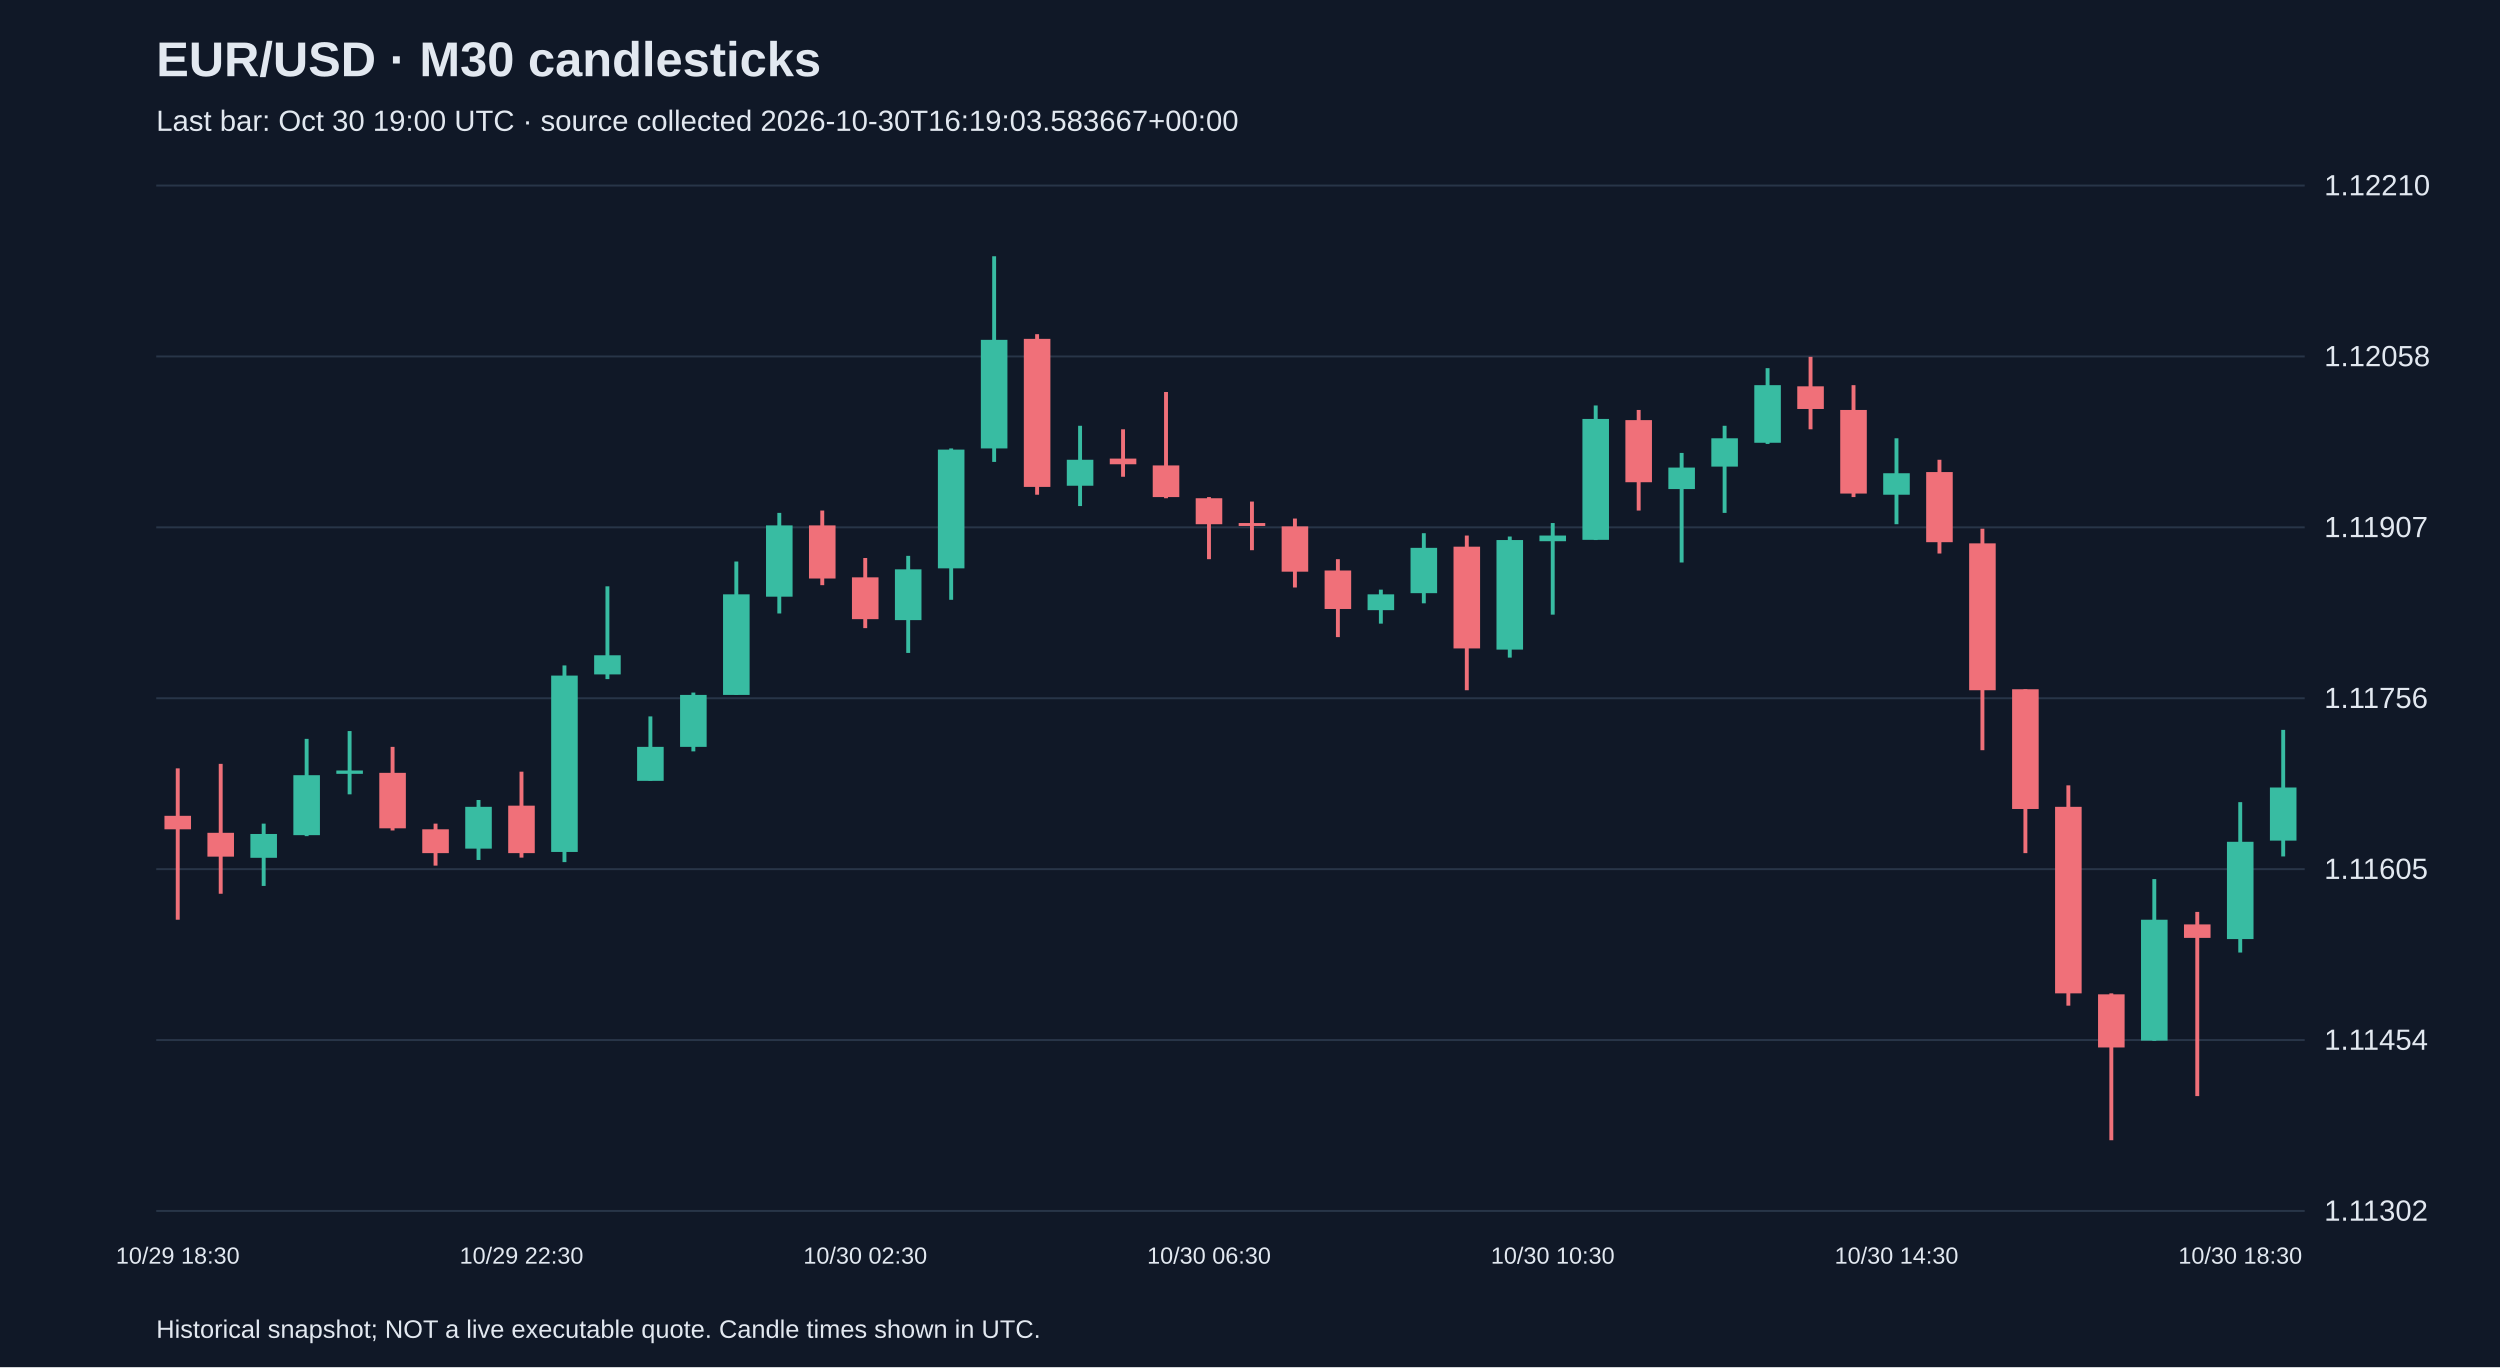
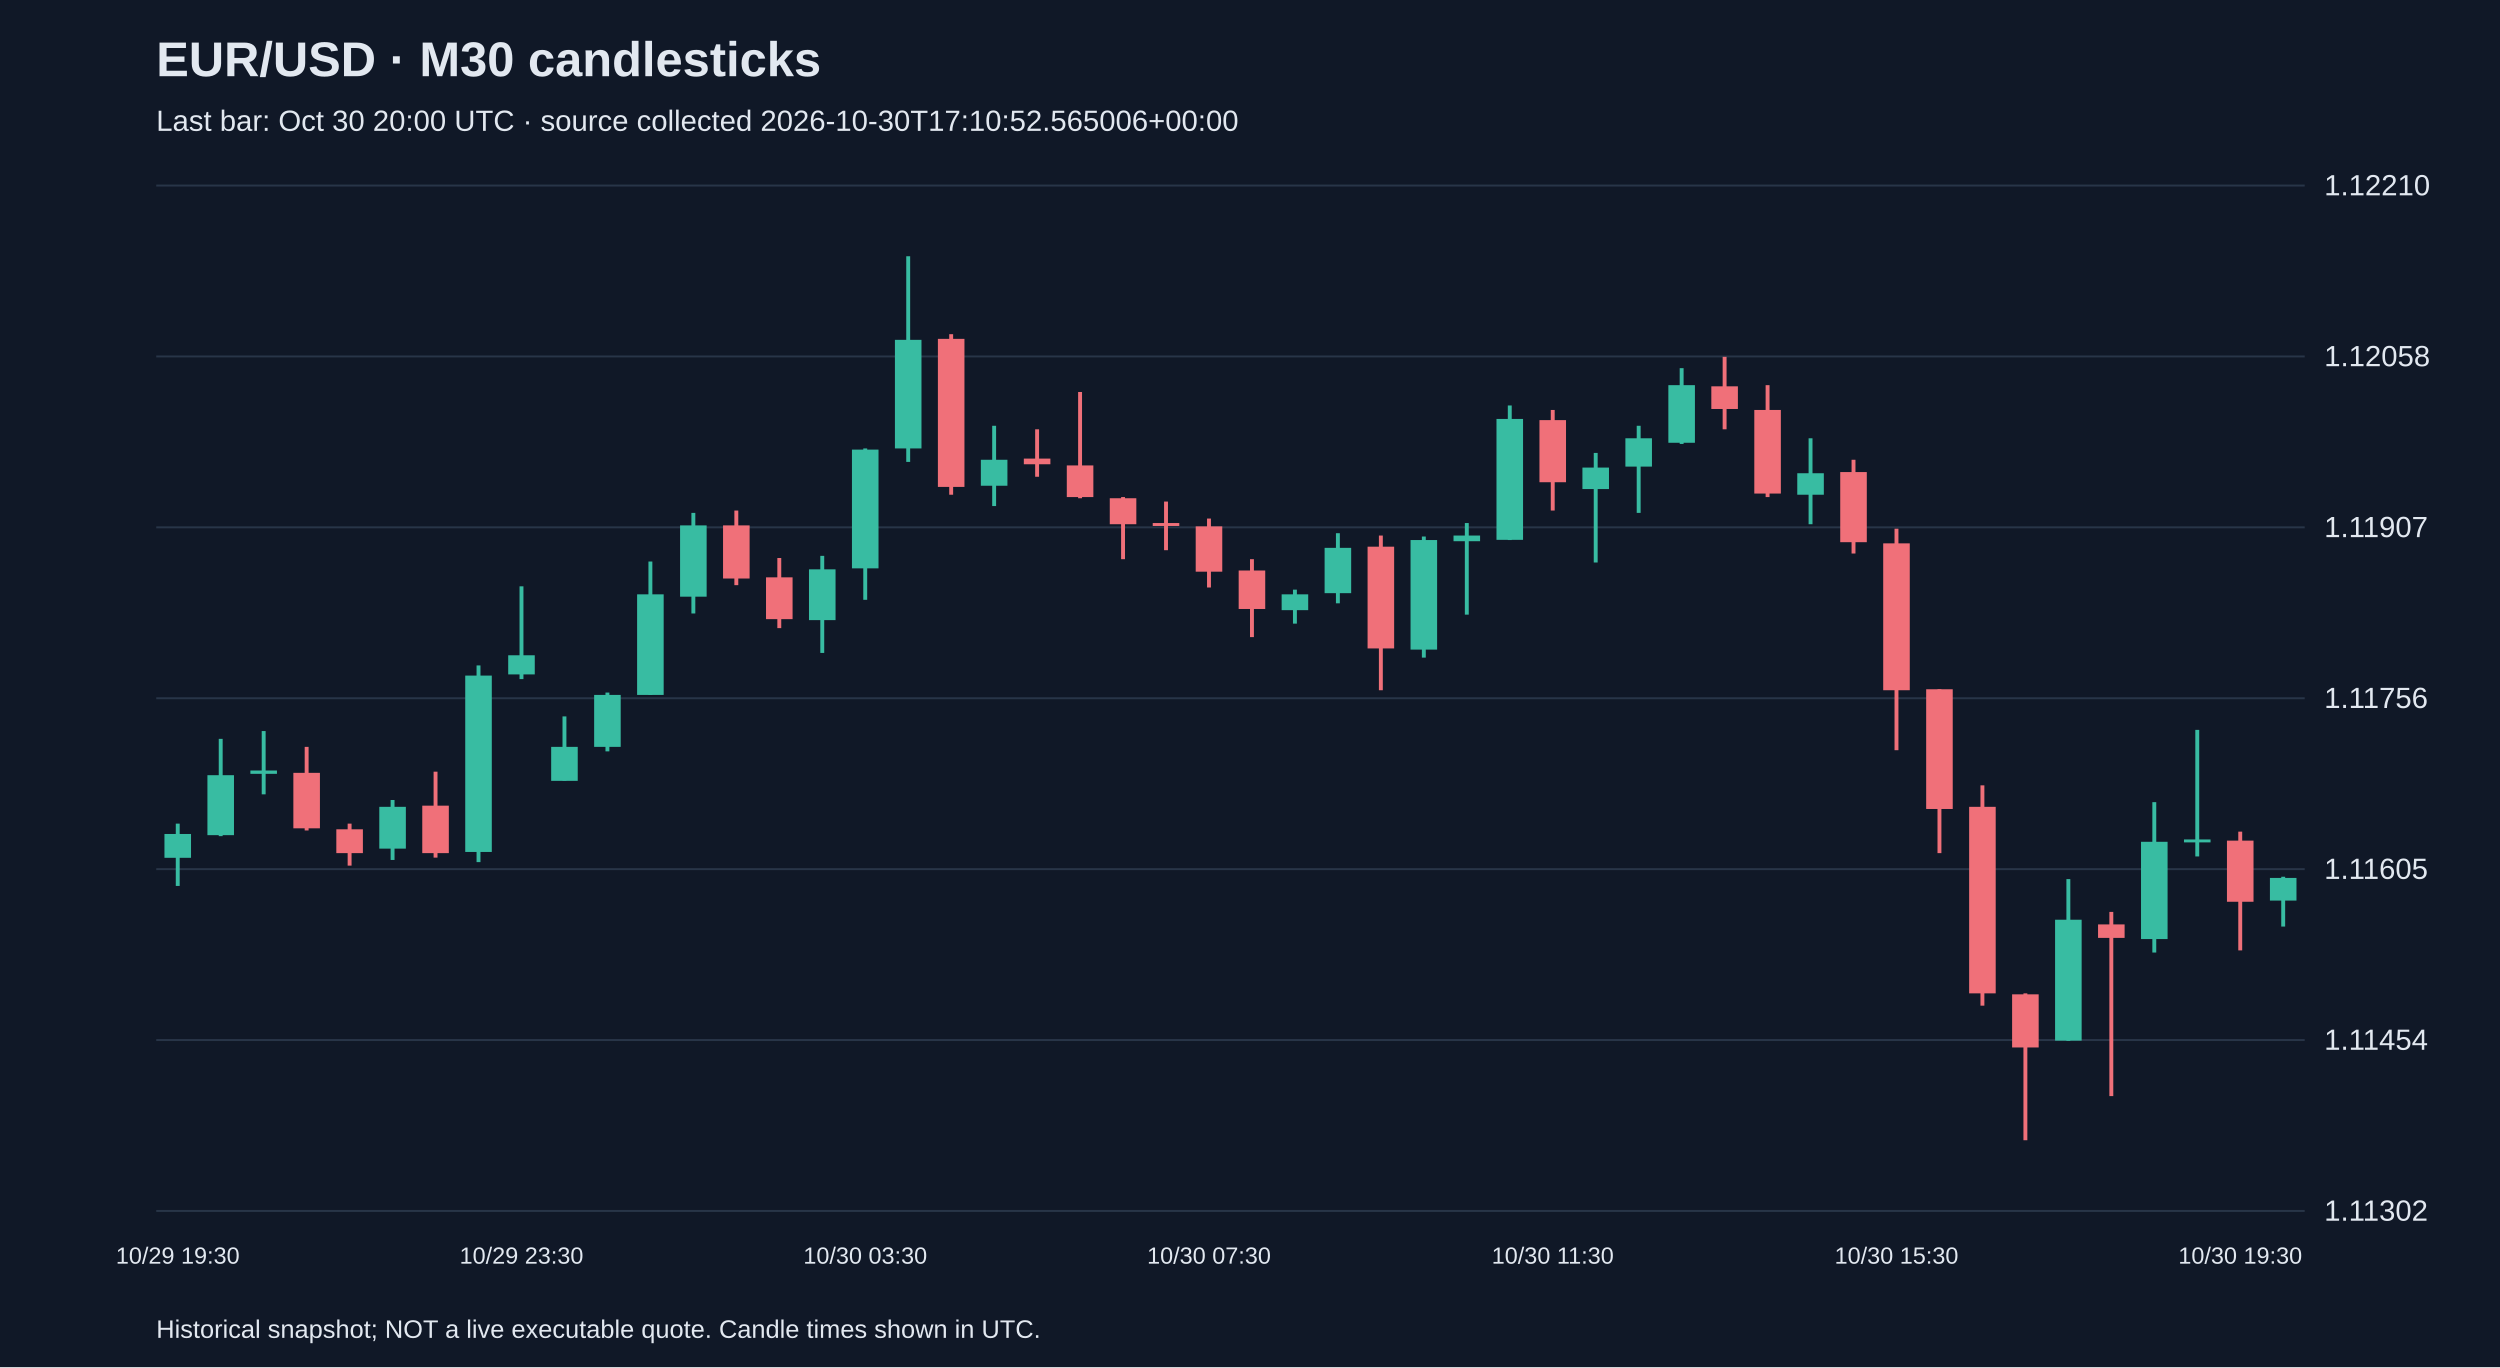
<svg xmlns="http://www.w3.org/2000/svg" viewBox="0 0 1280 700">
  <rect width="100%" height="100%" fill="#101827" />
  <style>text{font-family:Arial,sans-serif;fill:#e2e8f0}</style>
  <text x="80" y="39" font-size="25" font-weight="bold">EUR/USD · M30 candlesticks</text>
-   <text x="80" y="67" font-size="15" fill="#a6b1c5">Last bar: Oct 30 19:00 UTC · source collected 2026-10-30T16:19:03.583667+00:00</text>
+   <text x="80" y="67" font-size="15" fill="#a6b1c5">Last bar: Oct 30 20:00 UTC · source collected 2026-10-30T17:10:52.565006+00:00</text>
  <line x1="80" y1="620.0" x2="1180" y2="620.0" stroke="#283548" />
  <text x="1190" y="625.0" font-size="15">1.11302</text>
  <line x1="80" y1="532.5" x2="1180" y2="532.5" stroke="#283548" />
  <text x="1190" y="537.5" font-size="15">1.11454</text>
  <line x1="80" y1="445.0" x2="1180" y2="445.0" stroke="#283548" />
  <text x="1190" y="450.0" font-size="15">1.11605</text>
  <line x1="80" y1="357.5" x2="1180" y2="357.5" stroke="#283548" />
  <text x="1190" y="362.5" font-size="15">1.11756</text>
  <line x1="80" y1="270.0" x2="1180" y2="270.0" stroke="#283548" />
  <text x="1190" y="275.0" font-size="15">1.11907</text>
  <line x1="80" y1="182.5" x2="1180" y2="182.5" stroke="#283548" />
  <text x="1190" y="187.5" font-size="15">1.12058</text>
  <line x1="80" y1="95.0" x2="1180" y2="95.0" stroke="#283548" />
  <text x="1190" y="100.0" font-size="15">1.12210</text>
-   <line x1="91.0" y1="393.4" x2="91.0" y2="470.9" stroke="#f07079" stroke-width="2" />
-   <rect x="84.2" y="417.7" width="13.6" height="6.9" fill="#f07079" />
-   <text x="91.0" y="647" text-anchor="middle" font-size="12">10/29 18:30</text>
-   <line x1="113.0" y1="391.1" x2="113.0" y2="457.6" stroke="#f07079" stroke-width="2" />
-   <rect x="106.2" y="426.4" width="13.6" height="12.2" fill="#f07079" />
-   <line x1="135.0" y1="421.7" x2="135.0" y2="453.6" stroke="#38bca2" stroke-width="2" />
-   <rect x="128.2" y="427.0" width="13.6" height="12.2" fill="#38bca2" />
-   <line x1="157.0" y1="378.3" x2="157.0" y2="428.1" stroke="#38bca2" stroke-width="2" />
-   <rect x="150.2" y="396.9" width="13.6" height="30.7" fill="#38bca2" />
-   <line x1="179.0" y1="374.3" x2="179.0" y2="406.7" stroke="#38bca2" stroke-width="2" />
-   <rect x="172.2" y="394.5" width="13.6" height="1.7" fill="#38bca2" />
-   <line x1="201.0" y1="382.4" x2="201.0" y2="425.2" stroke="#f07079" stroke-width="2" />
-   <rect x="194.2" y="395.7" width="13.6" height="28.4" fill="#f07079" />
-   <line x1="223.0" y1="421.7" x2="223.0" y2="443.2" stroke="#f07079" stroke-width="2" />
-   <rect x="216.2" y="424.6" width="13.6" height="12.2" fill="#f07079" />
-   <line x1="245.0" y1="409.6" x2="245.0" y2="440.3" stroke="#38bca2" stroke-width="2" />
-   <rect x="238.2" y="413.1" width="13.6" height="21.4" fill="#38bca2" />
-   <line x1="267.0" y1="395.1" x2="267.0" y2="439.1" stroke="#f07079" stroke-width="2" />
-   <rect x="260.2" y="412.5" width="13.6" height="24.3" fill="#f07079" />
-   <text x="267.0" y="647" text-anchor="middle" font-size="12">10/29 22:30</text>
-   <line x1="289.0" y1="340.7" x2="289.0" y2="441.4" stroke="#38bca2" stroke-width="2" />
-   <rect x="282.2" y="345.9" width="13.6" height="90.3" fill="#38bca2" />
-   <line x1="311.0" y1="300.2" x2="311.0" y2="347.7" stroke="#38bca2" stroke-width="2" />
-   <rect x="304.2" y="335.5" width="13.6" height="9.8" fill="#38bca2" />
-   <line x1="333.0" y1="366.8" x2="333.0" y2="399.7" stroke="#38bca2" stroke-width="2" />
-   <rect x="326.2" y="382.4" width="13.6" height="17.4" fill="#38bca2" />
-   <line x1="355.0" y1="354.6" x2="355.0" y2="384.7" stroke="#38bca2" stroke-width="2" />
-   <rect x="348.2" y="355.8" width="13.6" height="26.6" fill="#38bca2" />
-   <line x1="377.0" y1="287.5" x2="377.0" y2="355.8" stroke="#38bca2" stroke-width="2" />
-   <rect x="370.2" y="304.3" width="13.6" height="51.5" fill="#38bca2" />
-   <line x1="399.0" y1="262.6" x2="399.0" y2="314.1" stroke="#38bca2" stroke-width="2" />
-   <rect x="392.2" y="269.0" width="13.6" height="36.5" fill="#38bca2" />
-   <line x1="421.0" y1="261.4" x2="421.0" y2="299.6" stroke="#f07079" stroke-width="2" />
-   <rect x="414.2" y="269.0" width="13.6" height="27.2" fill="#f07079" />
-   <line x1="443.0" y1="285.7" x2="443.0" y2="321.6" stroke="#f07079" stroke-width="2" />
-   <rect x="436.2" y="295.6" width="13.6" height="21.4" fill="#f07079" />
-   <text x="443.0" y="647" text-anchor="middle" font-size="12">10/30 02:30</text>
-   <line x1="465.0" y1="284.6" x2="465.0" y2="334.3" stroke="#38bca2" stroke-width="2" />
-   <rect x="458.2" y="291.5" width="13.6" height="26.0" fill="#38bca2" />
-   <line x1="487.0" y1="229.6" x2="487.0" y2="307.1" stroke="#38bca2" stroke-width="2" />
-   <rect x="480.2" y="230.2" width="13.6" height="60.8" fill="#38bca2" />
-   <line x1="509.0" y1="131.2" x2="509.0" y2="236.5" stroke="#38bca2" stroke-width="2" />
-   <rect x="502.2" y="174.0" width="13.6" height="55.6" fill="#38bca2" />
-   <line x1="531.0" y1="171.1" x2="531.0" y2="253.3" stroke="#f07079" stroke-width="2" />
-   <rect x="524.2" y="173.5" width="13.6" height="75.8" fill="#f07079" />
-   <line x1="553.0" y1="218.0" x2="553.0" y2="259.1" stroke="#38bca2" stroke-width="2" />
-   <rect x="546.2" y="235.4" width="13.6" height="13.3" fill="#38bca2" />
-   <line x1="575.0" y1="219.8" x2="575.0" y2="244.1" stroke="#f07079" stroke-width="2" />
-   <rect x="568.2" y="234.8" width="13.6" height="2.9" fill="#f07079" />
-   <line x1="597.0" y1="200.7" x2="597.0" y2="255.1" stroke="#f07079" stroke-width="2" />
-   <rect x="590.2" y="238.3" width="13.6" height="16.2" fill="#f07079" />
-   <line x1="619.0" y1="254.5" x2="619.0" y2="286.3" stroke="#f07079" stroke-width="2" />
-   <rect x="612.2" y="255.1" width="13.6" height="13.3" fill="#f07079" />
-   <text x="619.0" y="647" text-anchor="middle" font-size="12">10/30 06:30</text>
-   <line x1="641.0" y1="256.8" x2="641.0" y2="281.7" stroke="#f07079" stroke-width="2" />
-   <rect x="634.2" y="267.8" width="13.6" height="1.5" fill="#f07079" />
-   <line x1="663.0" y1="265.5" x2="663.0" y2="300.8" stroke="#f07079" stroke-width="2" />
-   <rect x="656.2" y="269.5" width="13.6" height="23.2" fill="#f07079" />
-   <line x1="685.0" y1="286.3" x2="685.0" y2="326.2" stroke="#f07079" stroke-width="2" />
-   <rect x="678.2" y="292.1" width="13.6" height="19.7" fill="#f07079" />
-   <line x1="707.0" y1="301.9" x2="707.0" y2="319.3" stroke="#38bca2" stroke-width="2" />
-   <rect x="700.2" y="304.3" width="13.6" height="8.1" fill="#38bca2" />
-   <line x1="729.0" y1="273.0" x2="729.0" y2="308.9" stroke="#38bca2" stroke-width="2" />
-   <rect x="722.2" y="280.5" width="13.6" height="23.2" fill="#38bca2" />
-   <line x1="751.0" y1="274.2" x2="751.0" y2="353.4" stroke="#f07079" stroke-width="2" />
-   <rect x="744.2" y="279.9" width="13.6" height="52.1" fill="#f07079" />
-   <line x1="773.0" y1="274.7" x2="773.0" y2="336.7" stroke="#38bca2" stroke-width="2" />
-   <rect x="766.2" y="276.5" width="13.6" height="56.1" fill="#38bca2" />
-   <line x1="795.0" y1="267.8" x2="795.0" y2="314.7" stroke="#38bca2" stroke-width="2" />
-   <rect x="788.2" y="274.2" width="13.6" height="2.9" fill="#38bca2" />
-   <text x="795.0" y="647" text-anchor="middle" font-size="12">10/30 10:30</text>
-   <line x1="817.0" y1="207.6" x2="817.0" y2="276.5" stroke="#38bca2" stroke-width="2" />
-   <rect x="810.2" y="214.5" width="13.6" height="61.9" fill="#38bca2" />
-   <line x1="839.0" y1="209.9" x2="839.0" y2="261.4" stroke="#f07079" stroke-width="2" />
-   <rect x="832.2" y="215.1" width="13.6" height="31.8" fill="#f07079" />
-   <line x1="861.0" y1="231.9" x2="861.0" y2="288.0" stroke="#38bca2" stroke-width="2" />
-   <rect x="854.2" y="239.4" width="13.6" height="11.0" fill="#38bca2" />
-   <line x1="883.0" y1="218.0" x2="883.0" y2="262.6" stroke="#38bca2" stroke-width="2" />
-   <rect x="876.2" y="224.4" width="13.6" height="14.5" fill="#38bca2" />
-   <line x1="905.0" y1="188.5" x2="905.0" y2="227.3" stroke="#38bca2" stroke-width="2" />
-   <rect x="898.2" y="197.2" width="13.6" height="29.5" fill="#38bca2" />
-   <line x1="927.0" y1="182.7" x2="927.0" y2="219.8" stroke="#f07079" stroke-width="2" />
-   <rect x="920.2" y="197.8" width="13.6" height="11.6" fill="#f07079" />
-   <line x1="949.0" y1="197.2" x2="949.0" y2="254.5" stroke="#f07079" stroke-width="2" />
-   <rect x="942.2" y="209.9" width="13.6" height="42.8" fill="#f07079" />
-   <line x1="971.0" y1="224.4" x2="971.0" y2="268.4" stroke="#38bca2" stroke-width="2" />
-   <rect x="964.2" y="242.3" width="13.6" height="11.0" fill="#38bca2" />
-   <text x="971.0" y="647" text-anchor="middle" font-size="12">10/30 14:30</text>
-   <line x1="993.0" y1="235.4" x2="993.0" y2="283.4" stroke="#f07079" stroke-width="2" />
-   <rect x="986.2" y="241.7" width="13.6" height="35.9" fill="#f07079" />
-   <line x1="1015.0" y1="270.7" x2="1015.0" y2="384.1" stroke="#f07079" stroke-width="2" />
-   <rect x="1008.2" y="278.2" width="13.6" height="75.2" fill="#f07079" />
-   <line x1="1037.0" y1="352.9" x2="1037.0" y2="436.8" stroke="#f07079" stroke-width="2" />
-   <rect x="1030.2" y="352.9" width="13.6" height="61.3" fill="#f07079" />
-   <line x1="1059.0" y1="402.1" x2="1059.0" y2="514.9" stroke="#f07079" stroke-width="2" />
-   <rect x="1052.2" y="413.1" width="13.6" height="95.5" fill="#f07079" />
-   <line x1="1081.0" y1="508.6" x2="1081.0" y2="583.8" stroke="#f07079" stroke-width="2" />
-   <rect x="1074.2" y="509.1" width="13.6" height="27.2" fill="#f07079" />
-   <line x1="1103.0" y1="450.1" x2="1103.0" y2="532.9" stroke="#38bca2" stroke-width="2" />
-   <rect x="1096.2" y="470.9" width="13.6" height="61.9" fill="#38bca2" />
-   <line x1="1125.0" y1="466.9" x2="1125.0" y2="561.2" stroke="#f07079" stroke-width="2" />
-   <rect x="1118.2" y="473.3" width="13.6" height="6.9" fill="#f07079" />
-   <line x1="1147.0" y1="410.7" x2="1147.0" y2="487.7" stroke="#38bca2" stroke-width="2" />
-   <rect x="1140.2" y="431.0" width="13.6" height="49.8" fill="#38bca2" />
-   <text x="1147.0" y="647" text-anchor="middle" font-size="12">10/30 18:30</text>
-   <line x1="1169.0" y1="373.7" x2="1169.0" y2="438.5" stroke="#38bca2" stroke-width="2" />
-   <rect x="1162.2" y="403.2" width="13.6" height="27.2" fill="#38bca2" />
+   <line x1="91.0" y1="421.7" x2="91.0" y2="453.6" stroke="#38bca2" stroke-width="2" />
+   <rect x="84.2" y="427.0" width="13.6" height="12.2" fill="#38bca2" />
+   <text x="91.0" y="647" text-anchor="middle" font-size="12">10/29 19:30</text>
+   <line x1="113.0" y1="378.3" x2="113.0" y2="428.1" stroke="#38bca2" stroke-width="2" />
+   <rect x="106.2" y="396.9" width="13.6" height="30.7" fill="#38bca2" />
+   <line x1="135.0" y1="374.3" x2="135.0" y2="406.7" stroke="#38bca2" stroke-width="2" />
+   <rect x="128.2" y="394.5" width="13.6" height="1.7" fill="#38bca2" />
+   <line x1="157.0" y1="382.4" x2="157.0" y2="425.2" stroke="#f07079" stroke-width="2" />
+   <rect x="150.2" y="395.7" width="13.6" height="28.4" fill="#f07079" />
+   <line x1="179.0" y1="421.7" x2="179.0" y2="443.2" stroke="#f07079" stroke-width="2" />
+   <rect x="172.2" y="424.6" width="13.6" height="12.2" fill="#f07079" />
+   <line x1="201.0" y1="409.6" x2="201.0" y2="440.3" stroke="#38bca2" stroke-width="2" />
+   <rect x="194.2" y="413.1" width="13.6" height="21.4" fill="#38bca2" />
+   <line x1="223.0" y1="395.1" x2="223.0" y2="439.1" stroke="#f07079" stroke-width="2" />
+   <rect x="216.2" y="412.5" width="13.6" height="24.3" fill="#f07079" />
+   <line x1="245.0" y1="340.7" x2="245.0" y2="441.4" stroke="#38bca2" stroke-width="2" />
+   <rect x="238.2" y="345.9" width="13.6" height="90.3" fill="#38bca2" />
+   <line x1="267.0" y1="300.2" x2="267.0" y2="347.7" stroke="#38bca2" stroke-width="2" />
+   <rect x="260.2" y="335.5" width="13.6" height="9.8" fill="#38bca2" />
+   <text x="267.0" y="647" text-anchor="middle" font-size="12">10/29 23:30</text>
+   <line x1="289.0" y1="366.8" x2="289.0" y2="399.7" stroke="#38bca2" stroke-width="2" />
+   <rect x="282.2" y="382.4" width="13.6" height="17.4" fill="#38bca2" />
+   <line x1="311.0" y1="354.6" x2="311.0" y2="384.7" stroke="#38bca2" stroke-width="2" />
+   <rect x="304.2" y="355.8" width="13.6" height="26.6" fill="#38bca2" />
+   <line x1="333.0" y1="287.5" x2="333.0" y2="355.8" stroke="#38bca2" stroke-width="2" />
+   <rect x="326.2" y="304.3" width="13.6" height="51.5" fill="#38bca2" />
+   <line x1="355.0" y1="262.6" x2="355.0" y2="314.1" stroke="#38bca2" stroke-width="2" />
+   <rect x="348.2" y="269.0" width="13.6" height="36.5" fill="#38bca2" />
+   <line x1="377.0" y1="261.4" x2="377.0" y2="299.6" stroke="#f07079" stroke-width="2" />
+   <rect x="370.2" y="269.0" width="13.6" height="27.2" fill="#f07079" />
+   <line x1="399.0" y1="285.7" x2="399.0" y2="321.6" stroke="#f07079" stroke-width="2" />
+   <rect x="392.2" y="295.6" width="13.6" height="21.4" fill="#f07079" />
+   <line x1="421.0" y1="284.6" x2="421.0" y2="334.3" stroke="#38bca2" stroke-width="2" />
+   <rect x="414.2" y="291.5" width="13.6" height="26.0" fill="#38bca2" />
+   <line x1="443.0" y1="229.6" x2="443.0" y2="307.1" stroke="#38bca2" stroke-width="2" />
+   <rect x="436.2" y="230.2" width="13.6" height="60.8" fill="#38bca2" />
+   <text x="443.0" y="647" text-anchor="middle" font-size="12">10/30 03:30</text>
+   <line x1="465.0" y1="131.2" x2="465.0" y2="236.5" stroke="#38bca2" stroke-width="2" />
+   <rect x="458.2" y="174.0" width="13.6" height="55.6" fill="#38bca2" />
+   <line x1="487.0" y1="171.1" x2="487.0" y2="253.3" stroke="#f07079" stroke-width="2" />
+   <rect x="480.2" y="173.5" width="13.6" height="75.8" fill="#f07079" />
+   <line x1="509.0" y1="218.0" x2="509.0" y2="259.1" stroke="#38bca2" stroke-width="2" />
+   <rect x="502.2" y="235.4" width="13.6" height="13.3" fill="#38bca2" />
+   <line x1="531.0" y1="219.8" x2="531.0" y2="244.1" stroke="#f07079" stroke-width="2" />
+   <rect x="524.2" y="234.8" width="13.6" height="2.9" fill="#f07079" />
+   <line x1="553.0" y1="200.7" x2="553.0" y2="255.1" stroke="#f07079" stroke-width="2" />
+   <rect x="546.2" y="238.3" width="13.6" height="16.2" fill="#f07079" />
+   <line x1="575.0" y1="254.5" x2="575.0" y2="286.3" stroke="#f07079" stroke-width="2" />
+   <rect x="568.2" y="255.1" width="13.6" height="13.3" fill="#f07079" />
+   <line x1="597.0" y1="256.8" x2="597.0" y2="281.7" stroke="#f07079" stroke-width="2" />
+   <rect x="590.2" y="267.8" width="13.6" height="1.5" fill="#f07079" />
+   <line x1="619.0" y1="265.5" x2="619.0" y2="300.8" stroke="#f07079" stroke-width="2" />
+   <rect x="612.2" y="269.5" width="13.6" height="23.2" fill="#f07079" />
+   <text x="619.0" y="647" text-anchor="middle" font-size="12">10/30 07:30</text>
+   <line x1="641.0" y1="286.3" x2="641.0" y2="326.2" stroke="#f07079" stroke-width="2" />
+   <rect x="634.2" y="292.1" width="13.6" height="19.7" fill="#f07079" />
+   <line x1="663.0" y1="301.9" x2="663.0" y2="319.3" stroke="#38bca2" stroke-width="2" />
+   <rect x="656.2" y="304.3" width="13.6" height="8.1" fill="#38bca2" />
+   <line x1="685.0" y1="273.0" x2="685.0" y2="308.9" stroke="#38bca2" stroke-width="2" />
+   <rect x="678.2" y="280.5" width="13.6" height="23.2" fill="#38bca2" />
+   <line x1="707.0" y1="274.2" x2="707.0" y2="353.4" stroke="#f07079" stroke-width="2" />
+   <rect x="700.2" y="279.9" width="13.6" height="52.1" fill="#f07079" />
+   <line x1="729.0" y1="274.7" x2="729.0" y2="336.7" stroke="#38bca2" stroke-width="2" />
+   <rect x="722.2" y="276.5" width="13.6" height="56.1" fill="#38bca2" />
+   <line x1="751.0" y1="267.8" x2="751.0" y2="314.7" stroke="#38bca2" stroke-width="2" />
+   <rect x="744.2" y="274.2" width="13.6" height="2.9" fill="#38bca2" />
+   <line x1="773.0" y1="207.6" x2="773.0" y2="276.5" stroke="#38bca2" stroke-width="2" />
+   <rect x="766.2" y="214.5" width="13.6" height="61.9" fill="#38bca2" />
+   <line x1="795.0" y1="209.9" x2="795.0" y2="261.4" stroke="#f07079" stroke-width="2" />
+   <rect x="788.2" y="215.1" width="13.6" height="31.8" fill="#f07079" />
+   <text x="795.0" y="647" text-anchor="middle" font-size="12">10/30 11:30</text>
+   <line x1="817.0" y1="231.9" x2="817.0" y2="288.0" stroke="#38bca2" stroke-width="2" />
+   <rect x="810.2" y="239.4" width="13.6" height="11.0" fill="#38bca2" />
+   <line x1="839.0" y1="218.0" x2="839.0" y2="262.6" stroke="#38bca2" stroke-width="2" />
+   <rect x="832.2" y="224.4" width="13.6" height="14.5" fill="#38bca2" />
+   <line x1="861.0" y1="188.5" x2="861.0" y2="227.3" stroke="#38bca2" stroke-width="2" />
+   <rect x="854.2" y="197.2" width="13.6" height="29.5" fill="#38bca2" />
+   <line x1="883.0" y1="182.7" x2="883.0" y2="219.8" stroke="#f07079" stroke-width="2" />
+   <rect x="876.2" y="197.8" width="13.6" height="11.6" fill="#f07079" />
+   <line x1="905.0" y1="197.2" x2="905.0" y2="254.5" stroke="#f07079" stroke-width="2" />
+   <rect x="898.2" y="209.9" width="13.6" height="42.8" fill="#f07079" />
+   <line x1="927.0" y1="224.4" x2="927.0" y2="268.4" stroke="#38bca2" stroke-width="2" />
+   <rect x="920.2" y="242.3" width="13.6" height="11.0" fill="#38bca2" />
+   <line x1="949.0" y1="235.4" x2="949.0" y2="283.4" stroke="#f07079" stroke-width="2" />
+   <rect x="942.2" y="241.7" width="13.6" height="35.9" fill="#f07079" />
+   <line x1="971.0" y1="270.7" x2="971.0" y2="384.1" stroke="#f07079" stroke-width="2" />
+   <rect x="964.2" y="278.2" width="13.6" height="75.2" fill="#f07079" />
+   <text x="971.0" y="647" text-anchor="middle" font-size="12">10/30 15:30</text>
+   <line x1="993.0" y1="352.9" x2="993.0" y2="436.8" stroke="#f07079" stroke-width="2" />
+   <rect x="986.2" y="352.9" width="13.6" height="61.3" fill="#f07079" />
+   <line x1="1015.0" y1="402.1" x2="1015.0" y2="514.9" stroke="#f07079" stroke-width="2" />
+   <rect x="1008.2" y="413.1" width="13.6" height="95.5" fill="#f07079" />
+   <line x1="1037.0" y1="508.6" x2="1037.0" y2="583.8" stroke="#f07079" stroke-width="2" />
+   <rect x="1030.2" y="509.1" width="13.6" height="27.2" fill="#f07079" />
+   <line x1="1059.0" y1="450.1" x2="1059.0" y2="532.9" stroke="#38bca2" stroke-width="2" />
+   <rect x="1052.2" y="470.9" width="13.6" height="61.9" fill="#38bca2" />
+   <line x1="1081.0" y1="466.9" x2="1081.0" y2="561.2" stroke="#f07079" stroke-width="2" />
+   <rect x="1074.2" y="473.3" width="13.6" height="6.9" fill="#f07079" />
+   <line x1="1103.0" y1="410.7" x2="1103.0" y2="487.7" stroke="#38bca2" stroke-width="2" />
+   <rect x="1096.2" y="431.0" width="13.6" height="49.8" fill="#38bca2" />
+   <line x1="1125.0" y1="373.7" x2="1125.0" y2="438.5" stroke="#38bca2" stroke-width="2" />
+   <rect x="1118.2" y="429.8" width="13.6" height="1.5" fill="#38bca2" />
+   <line x1="1147.0" y1="425.8" x2="1147.0" y2="486.6" stroke="#f07079" stroke-width="2" />
+   <rect x="1140.2" y="430.4" width="13.6" height="31.3" fill="#f07079" />
+   <text x="1147.0" y="647" text-anchor="middle" font-size="12">10/30 19:30</text>
+   <line x1="1169.0" y1="448.9" x2="1169.0" y2="474.4" stroke="#38bca2" stroke-width="2" />
+   <rect x="1162.2" y="449.5" width="13.6" height="11.6" fill="#38bca2" />
  <text x="80" y="685" font-size="13">Historical snapshot; NOT a live executable quote. Candle times shown in UTC.</text>
</svg>
